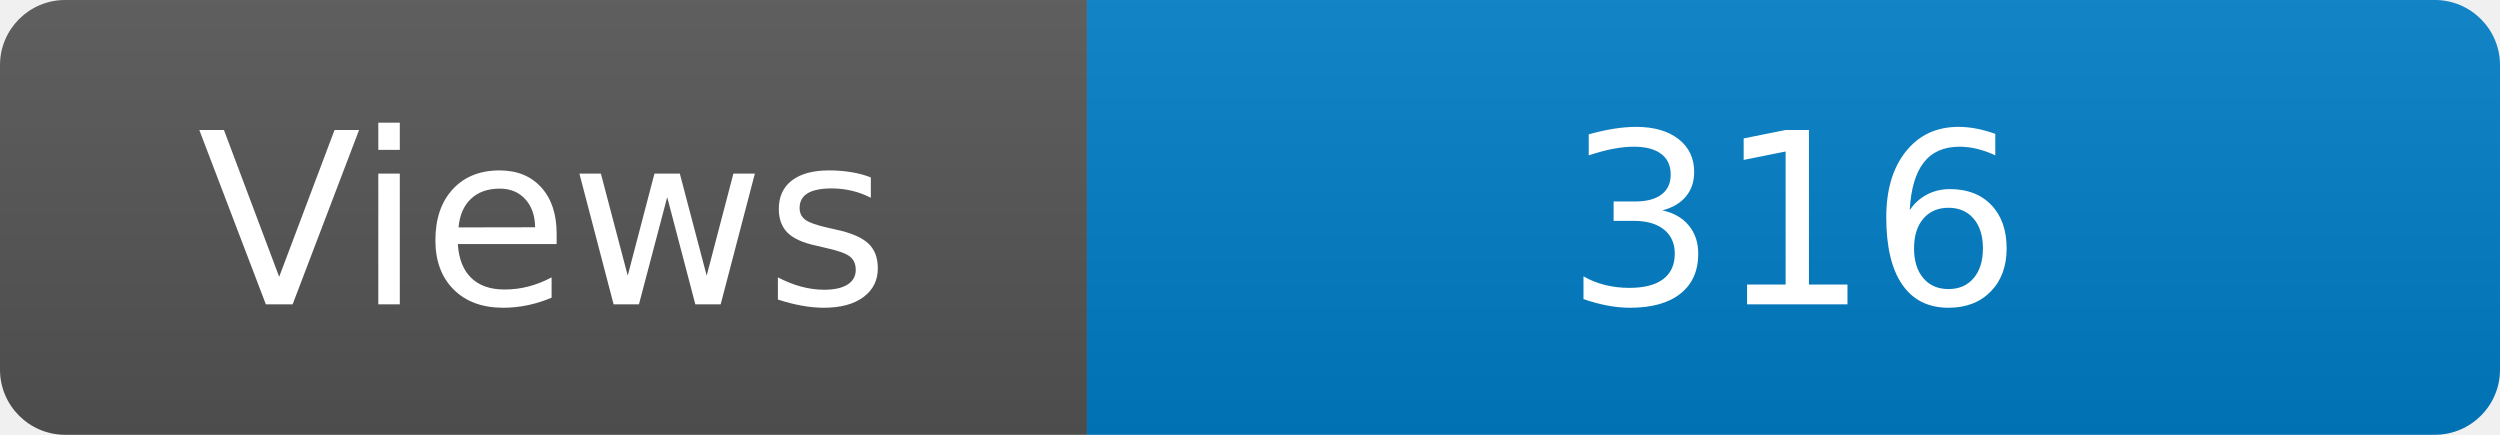
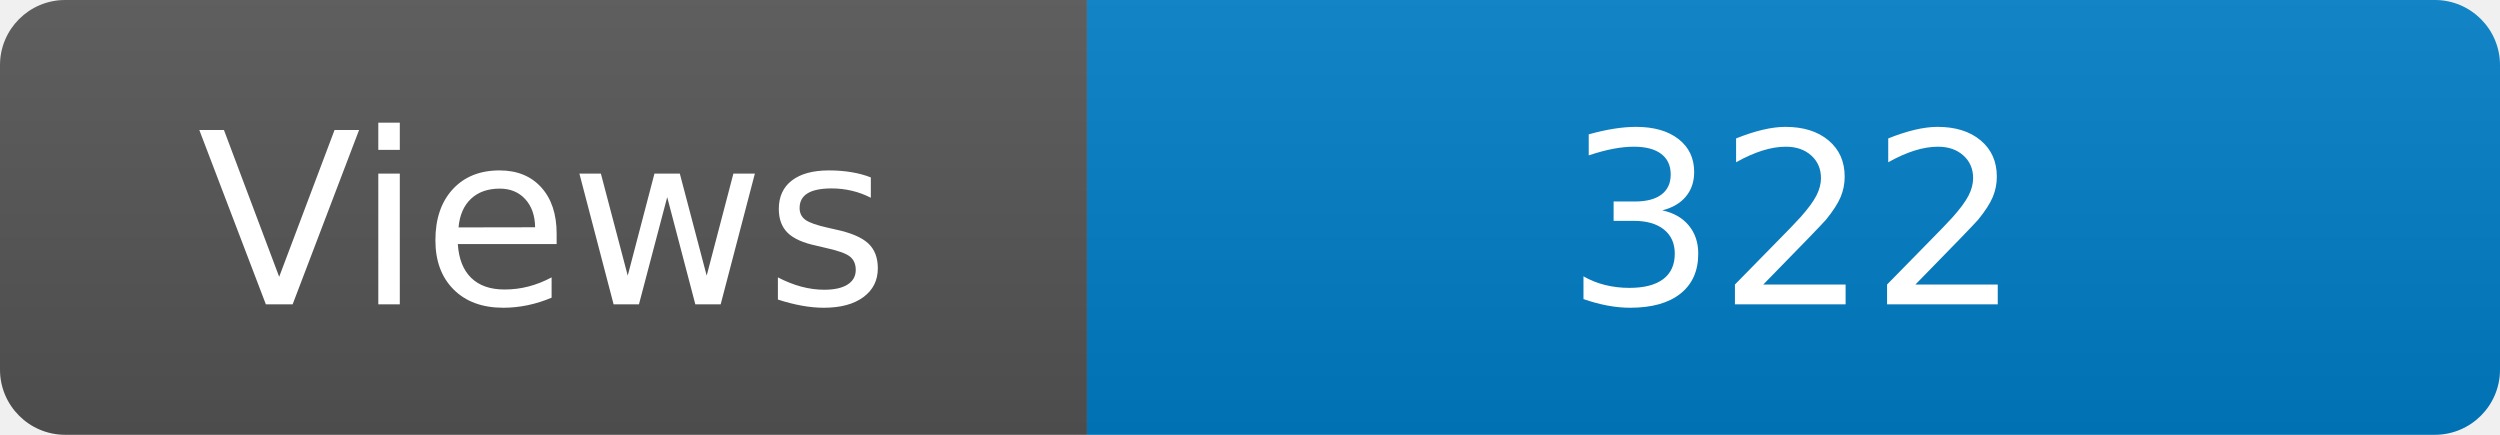
<svg xmlns="http://www.w3.org/2000/svg" width="115" height="20" role="img" aria-label="Maintained?: yes">
  <linearGradient id="s" x2="0" y2="100%">
    <stop offset="0" stop-color="#bbb" stop-opacity=".1" />
    <stop offset="1" stop-opacity=".1" />
  </linearGradient>
  <clipPath id="r">
    <rect width="115" height="20" rx="3" fill="#fff" />
  </clipPath>
  <g clip-path="url(#r)">
    <rect width="50" height="20" fill="#555" />
    <rect x="50" width="160" height="20" fill="#007ec6" />
    <rect width="115" height="20" fill="url(#s)" />
  </g>
  <g fill="#fff" text-anchor="middle" font-family="Verdana,Geneva,DejaVu Sans,sans-serif" font-size="110">
    <text x="250" y="140" transform="scale(.1)" fill="#fff">Views</text>
-     <text x="825" y="140" transform="scale(.1)" fill="#fff">316</text>
+     <text x="825" y="140" transform="scale(.1)" fill="#fff">322</text>
  </g>
</svg>
